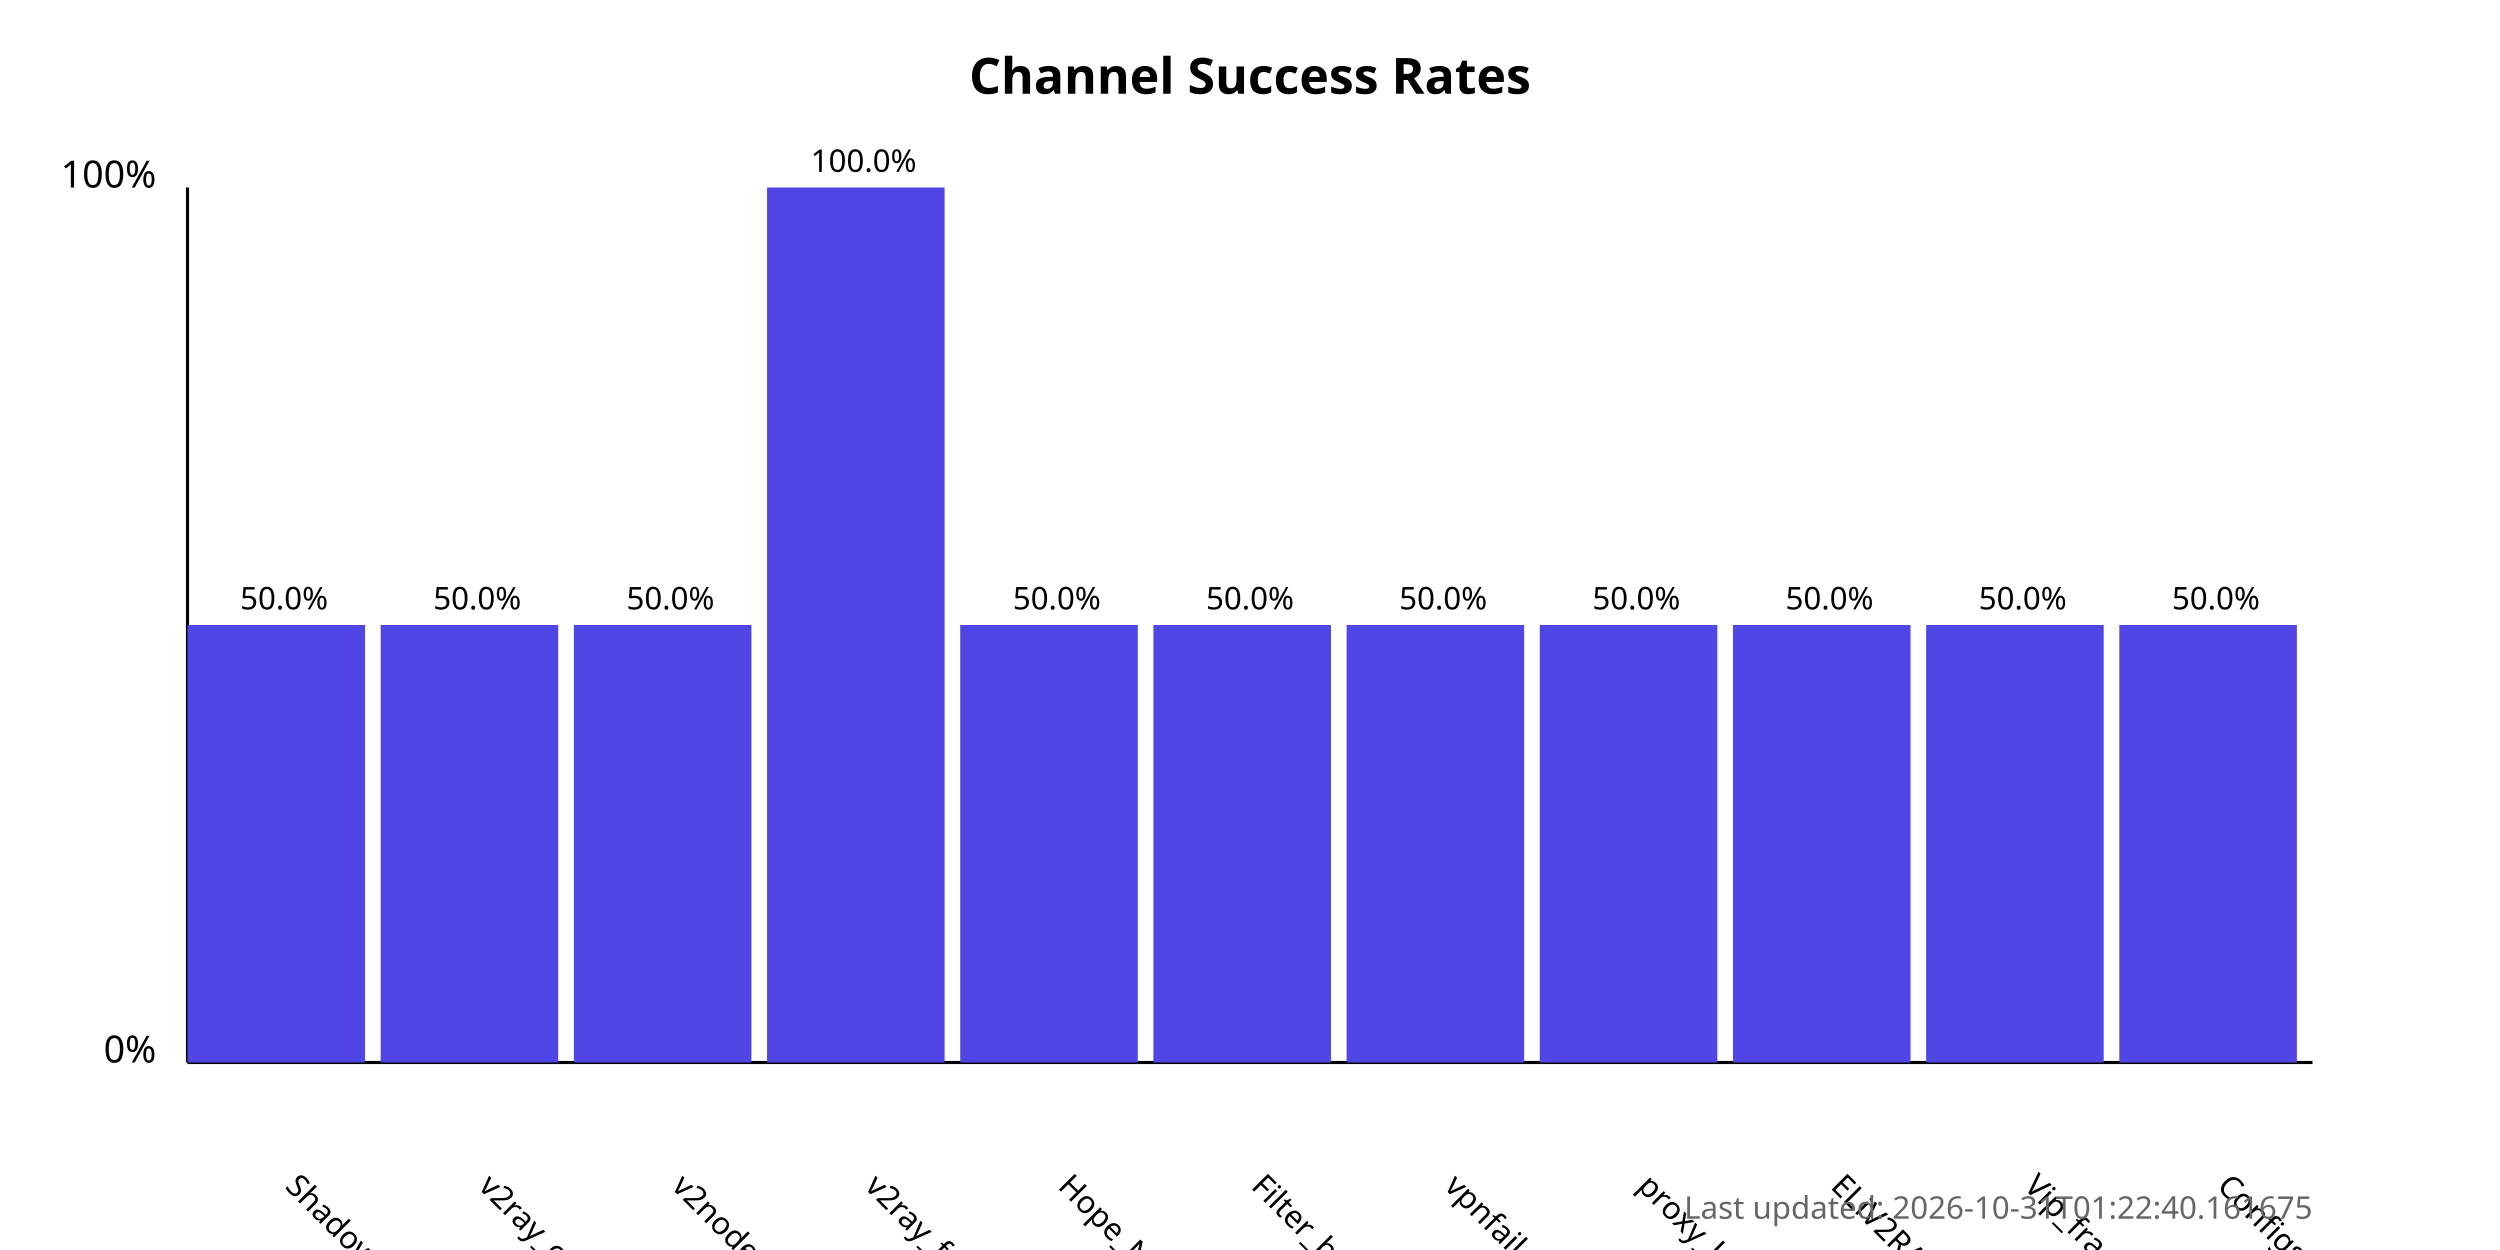
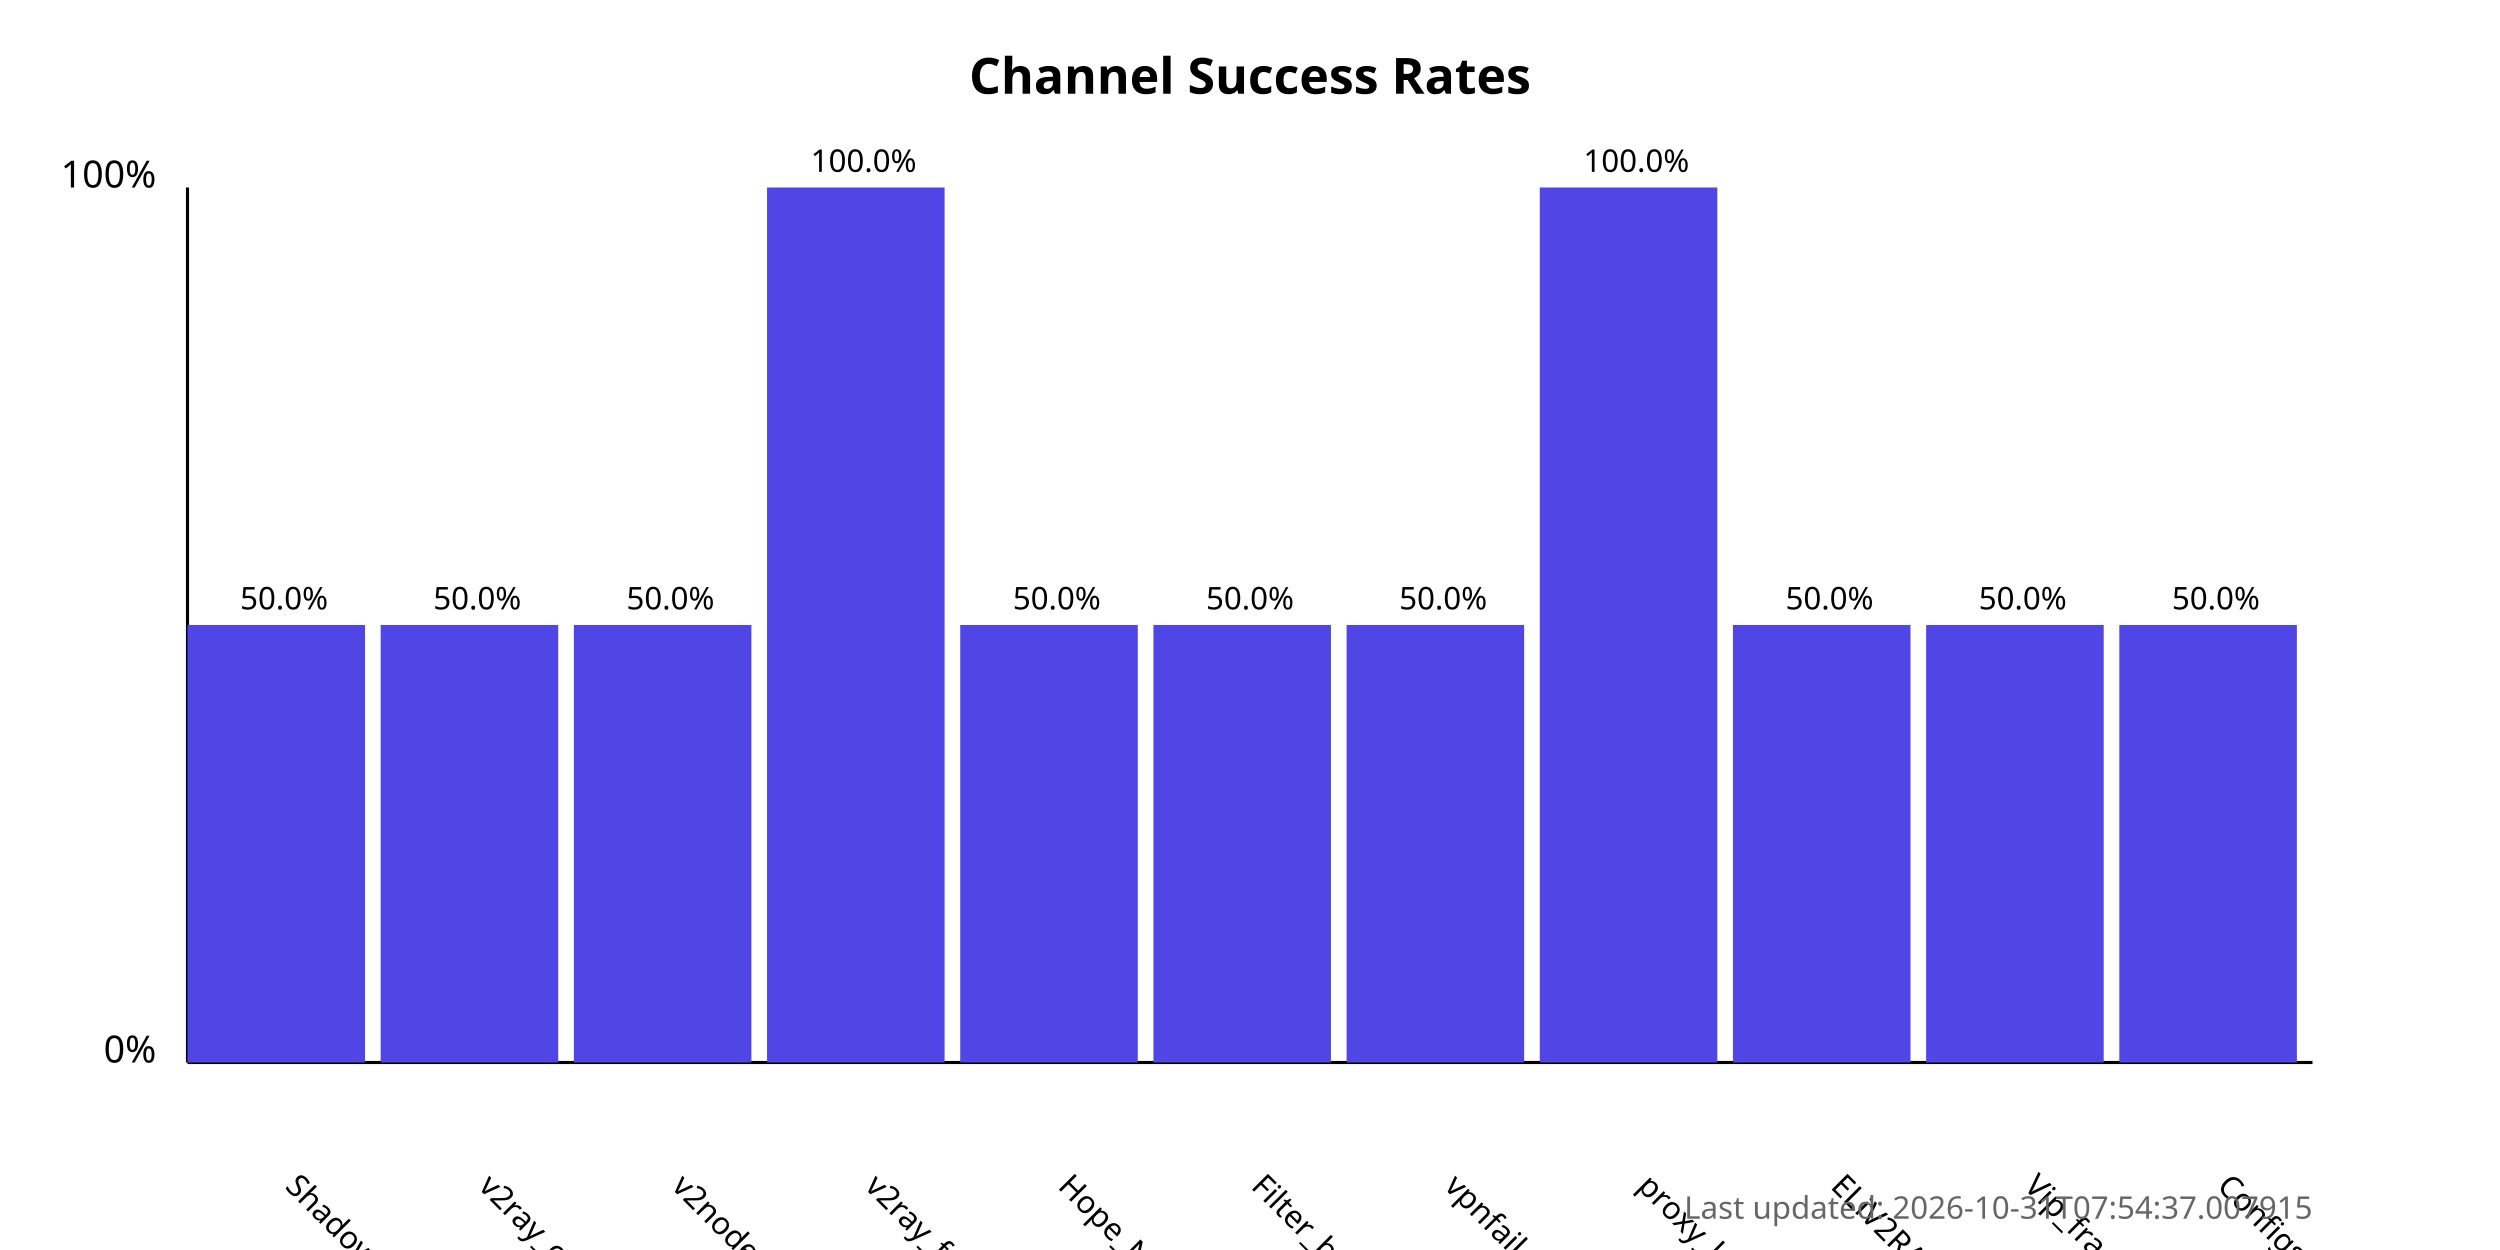
<svg xmlns="http://www.w3.org/2000/svg" width="800" height="400">
  <style>
            .chart-title { font: bold 16px sans-serif; }
            .axis-label { font: 12px sans-serif; }
            .tick-label { font: 10px sans-serif; }
            .bar { fill: #4f46e5; }
            .bar:hover { fill: #6366f1; }
            .timestamp { font: 10px sans-serif; fill: #666; }
        </style>
  <text x="400.0" y="30" text-anchor="middle" class="chart-title">
            Channel Success Rates
        </text>
  <line x1="60" y1="340" x2="60" y2="60" stroke="black" stroke-width="1" />
  <line x1="60" y1="340" x2="740" y2="340" stroke="black" stroke-width="1" />
  <text x="50" y="340" text-anchor="end" class="axis-label">0%</text>
  <text x="50" y="60" text-anchor="end" class="axis-label">100%</text>
  <g>
    <rect x="60" y="200.0" width="56.818" height="140.0" class="bar" />
    <text x="90.909" y="380" transform="rotate(45, 90.90909, 380)" text-anchor="start" class="tick-label">
                ShadowProxy66
            </text>
    <text x="90.909" y="195.0" text-anchor="middle" class="tick-label">
                50.0%
            </text>
  </g>
  <g>
    <rect x="121.818" y="200.0" width="56.818" height="140.0" class="bar" />
    <text x="152.727" y="380" transform="rotate(45, 152.7273, 380)" text-anchor="start" class="tick-label">
                v2ray_configs_pool
            </text>
    <text x="152.727" y="195.0" text-anchor="middle" class="tick-label">
                50.0%
            </text>
  </g>
  <g>
    <rect x="183.636" y="200.0" width="56.818" height="140.0" class="bar" />
    <text x="214.545" y="380" transform="rotate(45, 214.5455, 380)" text-anchor="start" class="tick-label">
                v2nodes
            </text>
    <text x="214.545" y="195.0" text-anchor="middle" class="tick-label">
                50.0%
            </text>
  </g>
  <g>
    <rect x="245.455" y="60.0" width="56.818" height="280.0" class="bar" />
    <text x="276.364" y="380" transform="rotate(45, 276.3636, 380)" text-anchor="start" class="tick-label">
                v2ray_free_conf
            </text>
    <text x="276.364" y="55.0" text-anchor="middle" class="tick-label">
                100.0%
            </text>
  </g>
  <g>
    <rect x="307.273" y="200.0" width="56.818" height="140.0" class="bar" />
    <text x="338.182" y="380" transform="rotate(45, 338.1818, 380)" text-anchor="start" class="tick-label">
                Hope_Net
            </text>
    <text x="338.182" y="195.0" text-anchor="middle" class="tick-label">
                50.0%
            </text>
  </g>
  <g>
    <rect x="369.091" y="200.0" width="56.818" height="140.0" class="bar" />
    <text x="400.0" y="380" transform="rotate(45, 400.0, 380)" text-anchor="start" class="tick-label">
                Filter_breaker
            </text>
    <text x="400.0" y="195.0" text-anchor="middle" class="tick-label">
                50.0%
            </text>
  </g>
  <g>
    <rect x="430.909" y="200.0" width="56.818" height="140.0" class="bar" />
    <text x="461.818" y="380" transform="rotate(45, 461.8182, 380)" text-anchor="start" class="tick-label">
                vpnfail_vless
            </text>
    <text x="461.818" y="195.0" text-anchor="middle" class="tick-label">
                50.0%
            </text>
  </g>
  <g>
-     <rect x="492.727" y="200.0" width="56.818" height="140.0" class="bar" />
+     <rect x="492.727" y="60.0" width="56.818" height="280.0" class="bar" />
    <text x="523.636" y="380" transform="rotate(45, 523.6364, 380)" text-anchor="start" class="tick-label">
                proxy_kafee
            </text>
-     <text x="523.636" y="195.0" text-anchor="middle" class="tick-label">
-                 50.0%
+     <text x="523.636" y="55.0" text-anchor="middle" class="tick-label">
+                 100.0%
            </text>
  </g>
  <g>
    <rect x="554.545" y="200.0" width="56.818" height="140.0" class="bar" />
    <text x="585.455" y="380" transform="rotate(45, 585.4545, 380)" text-anchor="start" class="tick-label">
                ELiV2RAY
            </text>
    <text x="585.455" y="195.0" text-anchor="middle" class="tick-label">
                50.0%
            </text>
  </g>
  <g>
    <rect x="616.364" y="200.0" width="56.818" height="140.0" class="bar" />
    <text x="647.273" y="380" transform="rotate(45, 647.2727, 380)" text-anchor="start" class="tick-label">
                Vip_fragment_v2ray
            </text>
    <text x="647.273" y="195.0" text-anchor="middle" class="tick-label">
                50.0%
            </text>
  </g>
  <g>
    <rect x="678.182" y="200.0" width="56.818" height="140.0" class="bar" />
    <text x="709.091" y="380" transform="rotate(45, 709.0909, 380)" text-anchor="start" class="tick-label">
                ConfigsHubPlus
            </text>
    <text x="709.091" y="195.0" text-anchor="middle" class="tick-label">
                50.0%
            </text>
  </g>
  <text x="740" y="390" text-anchor="end" class="timestamp">
-             Last updated: 2026-10-31T01:22:40.161675
+             Last updated: 2026-10-31T07:54:37.007915
        </text>
</svg>
